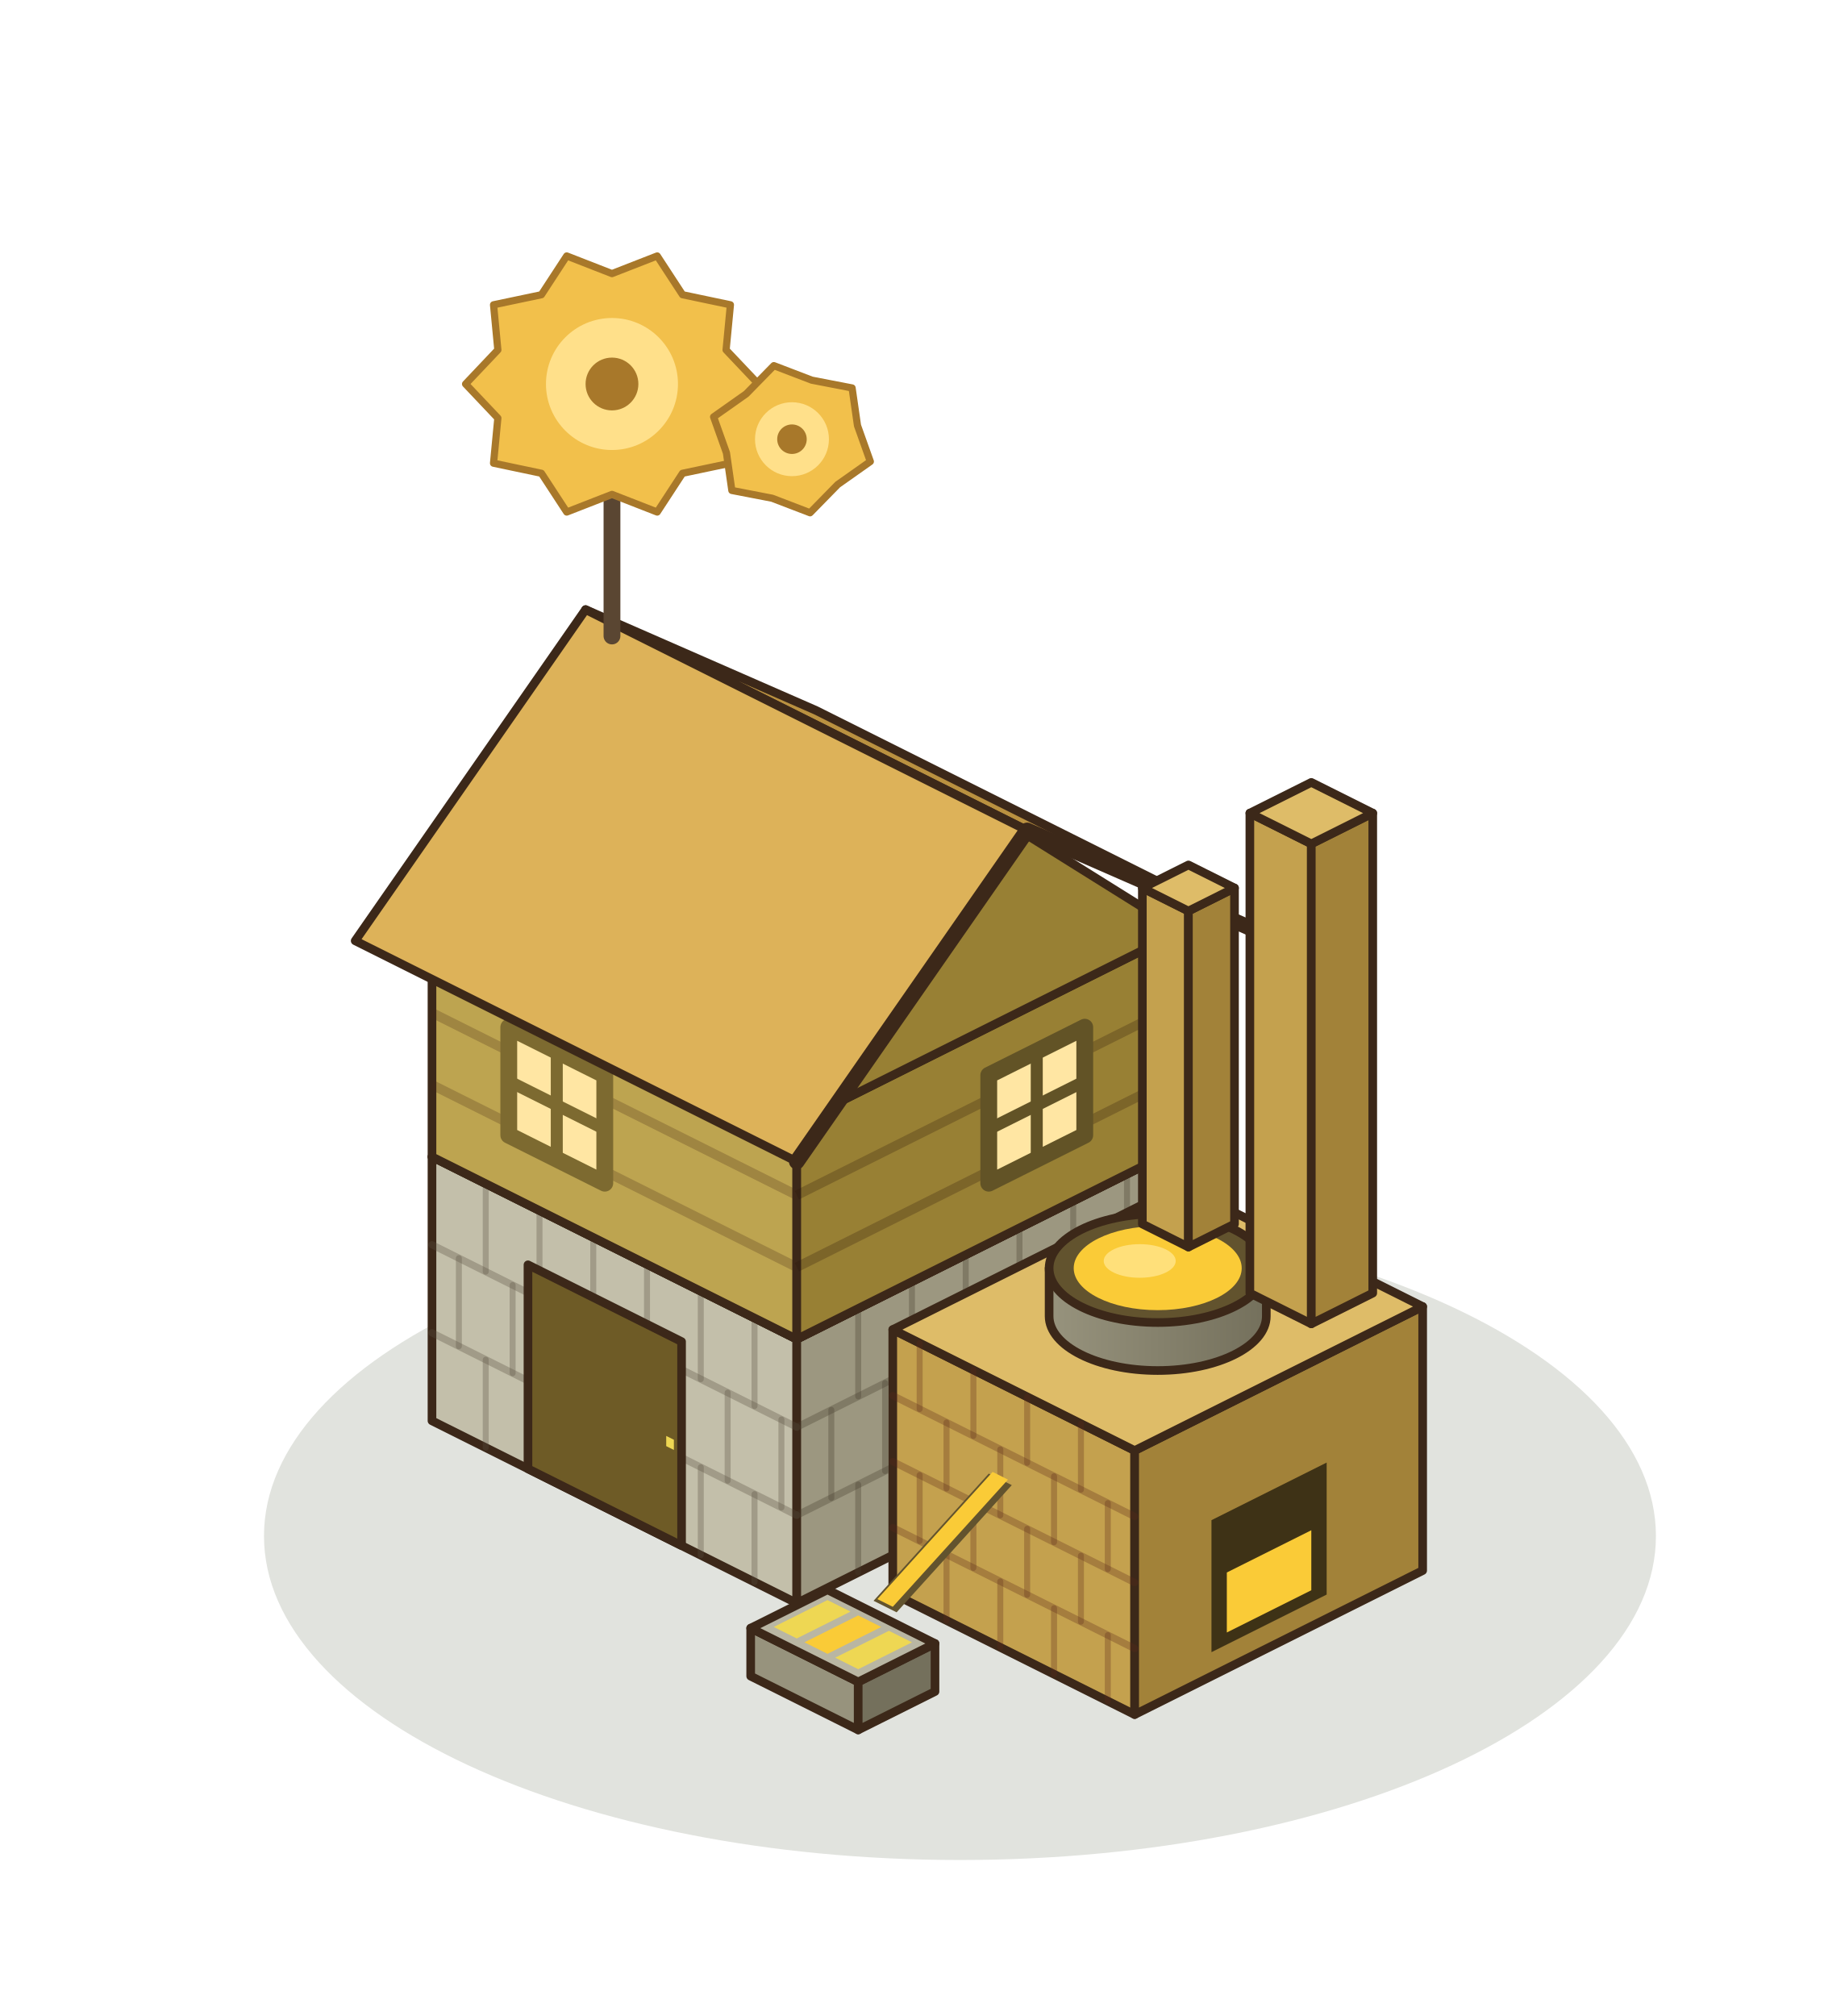
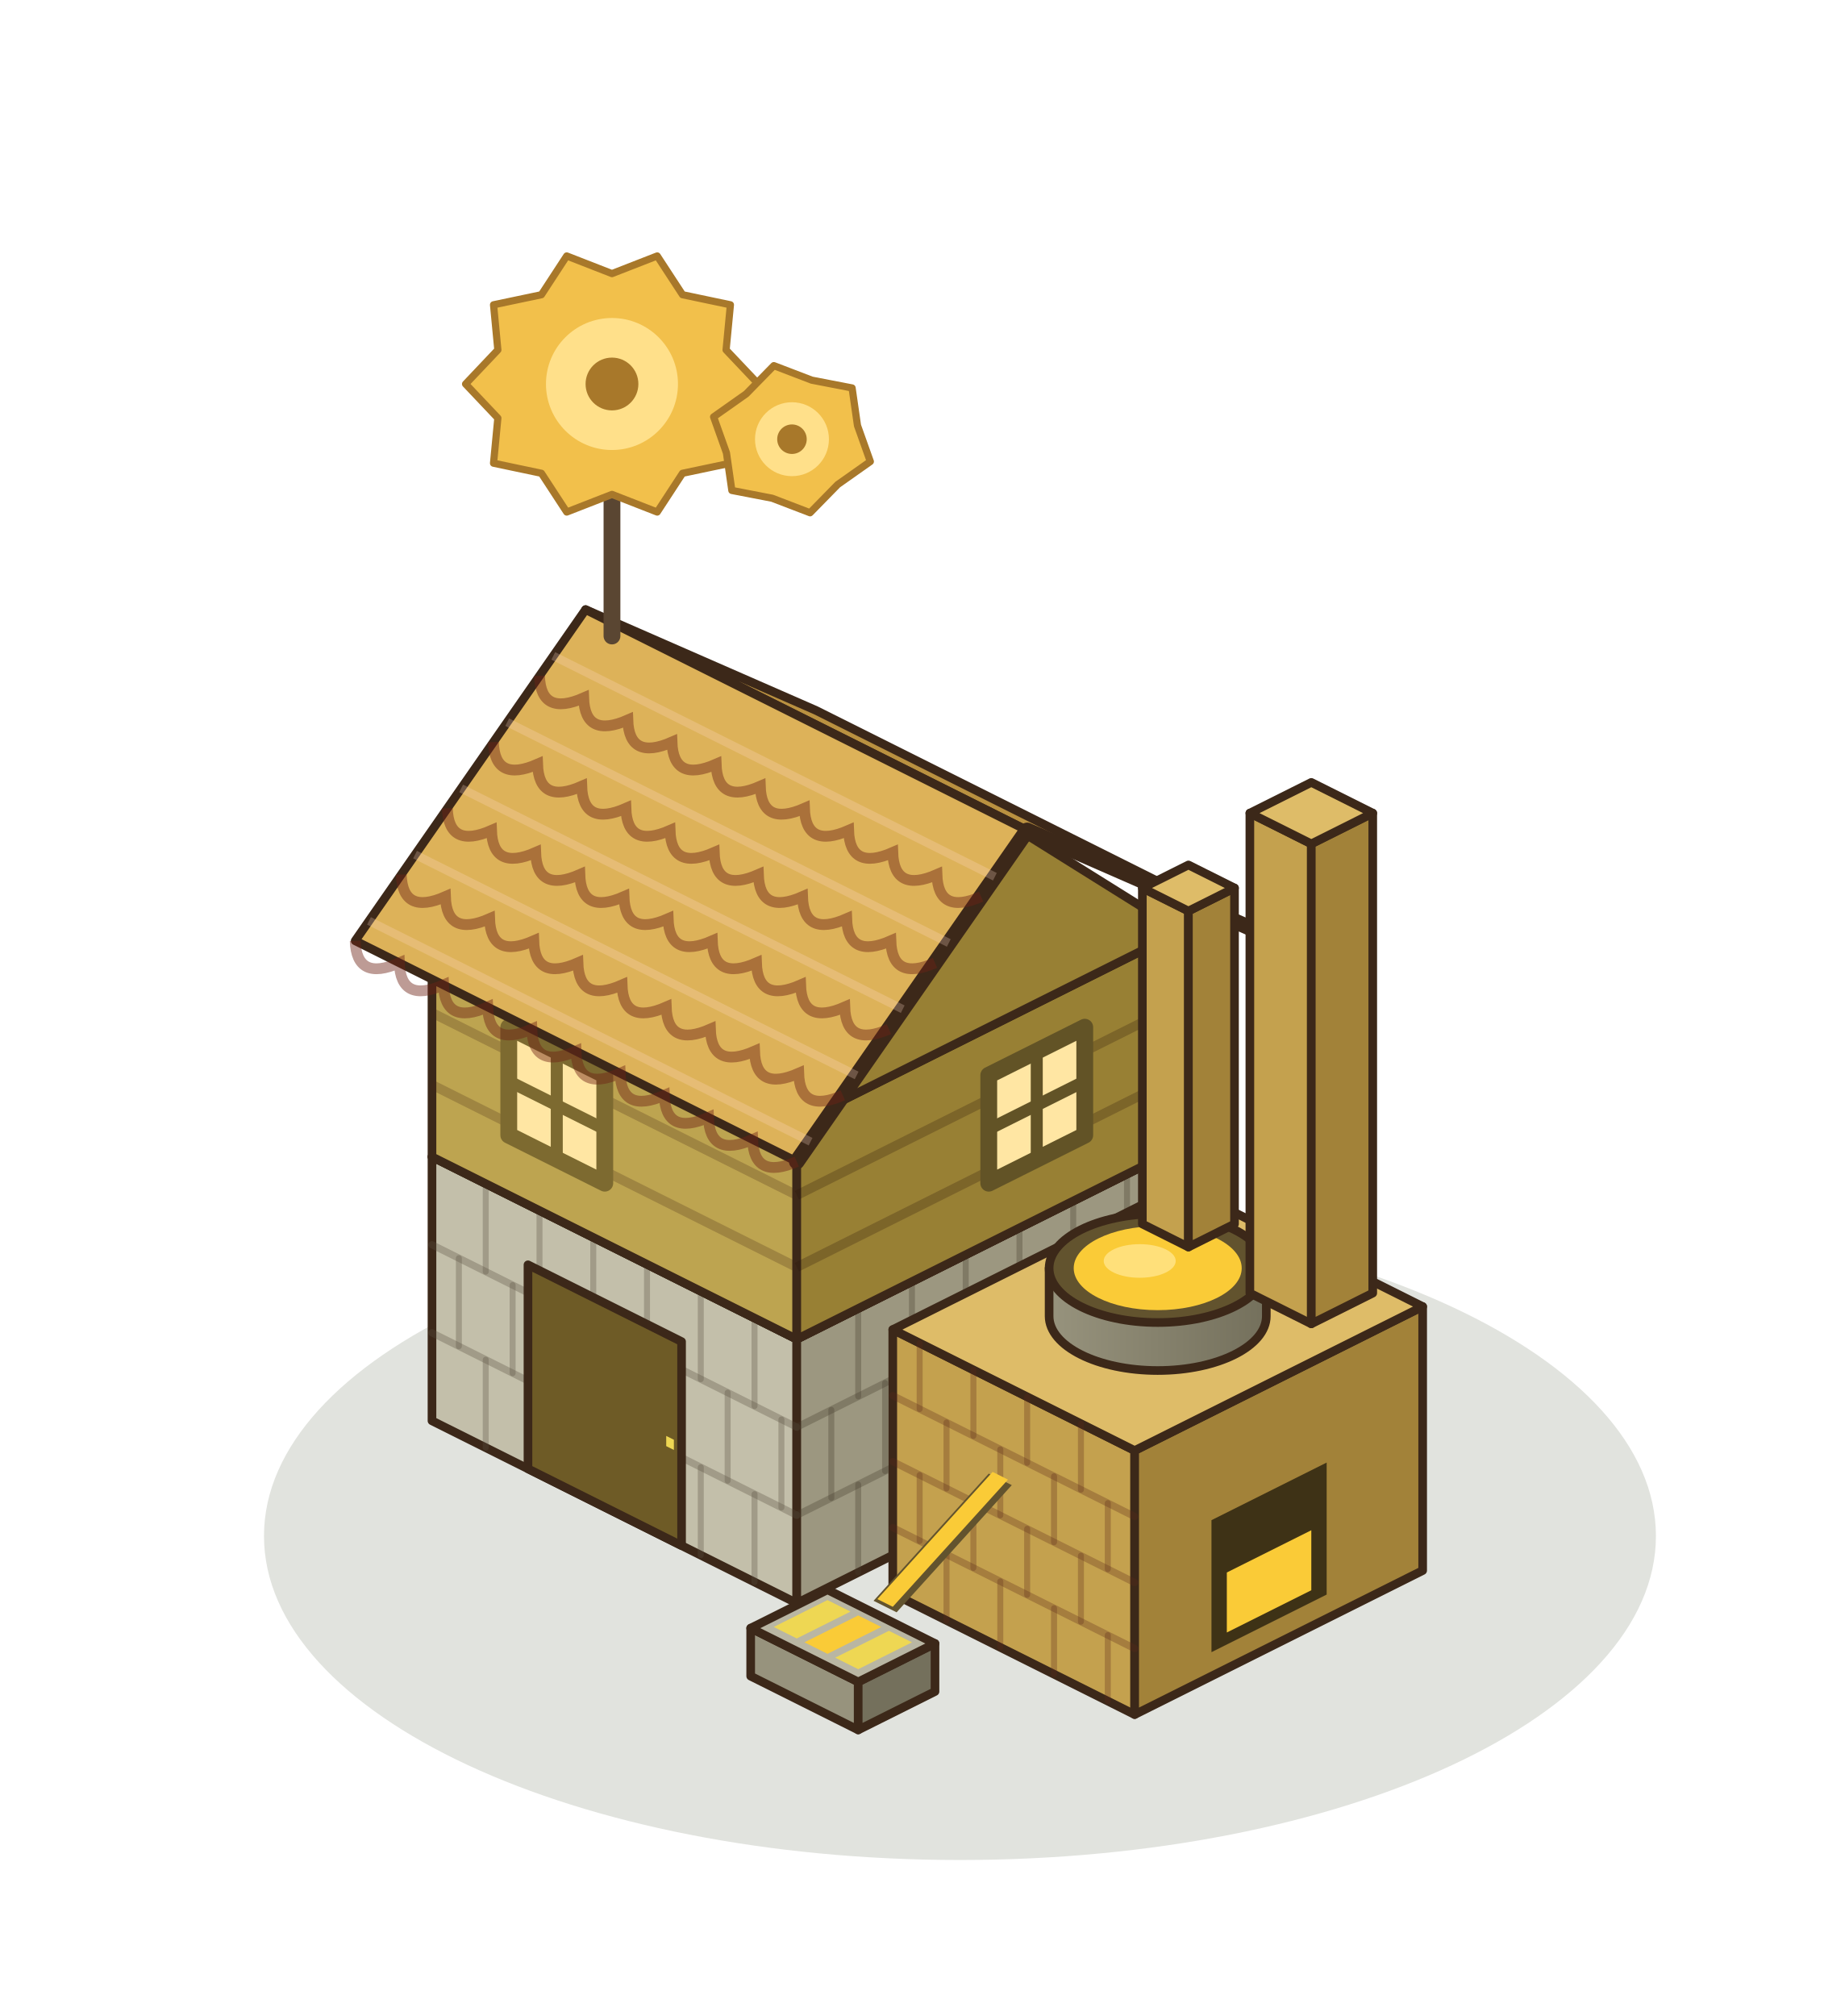
<svg xmlns="http://www.w3.org/2000/svg" width="190" height="210" viewBox="-95 -155 190 210">
  <g transform="scale(1.25)">
    <ellipse cx="4" cy="4" rx="58" ry="27" fill="rgba(40,55,20,.14)" />
    <polygon points="-40,-5.6 -9.6,9.6 -9.6,-12.4 -40,-27.6" fill="#C3BFAA" stroke="#3C2819" stroke-width="0.72" stroke-linejoin="round" />
    <polygon points="22.4,-6.4 -9.6,9.6 -9.6,-12.4 22.4,-28.4" fill="#9C9780" stroke="#3C2819" stroke-width="0.72" stroke-linejoin="round" />
    <polygon points="-8,-43.6 22.4,-28.4 -9.6,-12.4 -40,-27.6" fill="#E6E3D4" stroke="#3C2819" stroke-width="0.72" stroke-linejoin="round" />
    <line x1="-40" y1="-12.93" x2="-9.6" y2="2.27" stroke="rgba(90,80,65,.32)" stroke-width="0.6" stroke-linecap="round" />
    <line x1="-40" y1="-20.27" x2="-9.6" y2="-5.07" stroke="rgba(90,80,65,.32)" stroke-width="0.6" stroke-linecap="round" />
    <line x1="-35.52" y1="-3.36" x2="-35.52" y2="-10.69" stroke="rgba(90,80,65,.32)" stroke-width="0.5" stroke-linecap="round" />
    <line x1="-31.04" y1="-1.12" x2="-31.04" y2="-8.45" stroke="rgba(90,80,65,.32)" stroke-width="0.5" stroke-linecap="round" />
    <line x1="-26.56" y1="1.12" x2="-26.56" y2="-6.21" stroke="rgba(90,80,65,.32)" stroke-width="0.5" stroke-linecap="round" />
    <line x1="-22.08" y1="3.36" x2="-22.08" y2="-3.97" stroke="rgba(90,80,65,.32)" stroke-width="0.5" stroke-linecap="round" />
    <line x1="-17.6" y1="5.6" x2="-17.6" y2="-1.73" stroke="rgba(90,80,65,.32)" stroke-width="0.5" stroke-linecap="round" />
    <line x1="-13.12" y1="7.84" x2="-13.12" y2="0.51" stroke="rgba(90,80,65,.32)" stroke-width="0.5" stroke-linecap="round" />
    <line x1="-37.76" y1="-11.81" x2="-37.76" y2="-19.15" stroke="rgba(90,80,65,.32)" stroke-width="0.5" stroke-linecap="round" />
    <line x1="-33.28" y1="-9.57" x2="-33.28" y2="-16.91" stroke="rgba(90,80,65,.32)" stroke-width="0.5" stroke-linecap="round" />
    <line x1="-28.8" y1="-7.33" x2="-28.8" y2="-14.67" stroke="rgba(90,80,65,.32)" stroke-width="0.5" stroke-linecap="round" />
    <line x1="-24.32" y1="-5.09" x2="-24.32" y2="-12.43" stroke="rgba(90,80,65,.32)" stroke-width="0.5" stroke-linecap="round" />
    <line x1="-19.84" y1="-2.85" x2="-19.84" y2="-10.19" stroke="rgba(90,80,65,.32)" stroke-width="0.5" stroke-linecap="round" />
    <line x1="-15.36" y1="-0.61" x2="-15.36" y2="-7.95" stroke="rgba(90,80,65,.32)" stroke-width="0.5" stroke-linecap="round" />
    <line x1="-10.88" y1="1.63" x2="-10.88" y2="-5.71" stroke="rgba(90,80,65,.32)" stroke-width="0.5" stroke-linecap="round" />
    <line x1="-35.52" y1="-18.03" x2="-35.52" y2="-25.36" stroke="rgba(90,80,65,.32)" stroke-width="0.5" stroke-linecap="round" />
    <line x1="-31.04" y1="-15.79" x2="-31.04" y2="-23.12" stroke="rgba(90,80,65,.32)" stroke-width="0.5" stroke-linecap="round" />
    <line x1="-26.56" y1="-13.55" x2="-26.56" y2="-20.88" stroke="rgba(90,80,65,.32)" stroke-width="0.5" stroke-linecap="round" />
    <line x1="-22.08" y1="-11.31" x2="-22.08" y2="-18.64" stroke="rgba(90,80,65,.32)" stroke-width="0.5" stroke-linecap="round" />
    <line x1="-17.6" y1="-9.07" x2="-17.6" y2="-16.4" stroke="rgba(90,80,65,.32)" stroke-width="0.5" stroke-linecap="round" />
    <line x1="-13.12" y1="-6.83" x2="-13.12" y2="-14.16" stroke="rgba(90,80,65,.32)" stroke-width="0.5" stroke-linecap="round" />
    <line x1="22.4" y1="-13.73" x2="-9.6" y2="2.27" stroke="rgba(70,60,45,.32)" stroke-width="0.6" stroke-linecap="round" />
    <line x1="22.4" y1="-21.07" x2="-9.6" y2="-5.07" stroke="rgba(70,60,45,.32)" stroke-width="0.6" stroke-linecap="round" />
    <line x1="17.92" y1="-4.16" x2="17.92" y2="-11.49" stroke="rgba(70,60,45,.32)" stroke-width="0.5" stroke-linecap="round" />
    <line x1="13.44" y1="-1.92" x2="13.44" y2="-9.25" stroke="rgba(70,60,45,.32)" stroke-width="0.5" stroke-linecap="round" />
    <line x1="8.96" y1="0.32" x2="8.96" y2="-7.01" stroke="rgba(70,60,45,.32)" stroke-width="0.5" stroke-linecap="round" />
    <line x1="4.48" y1="2.56" x2="4.48" y2="-4.77" stroke="rgba(70,60,45,.32)" stroke-width="0.5" stroke-linecap="round" />
    <line x1="0" y1="4.8" x2="0" y2="-2.53" stroke="rgba(70,60,45,.32)" stroke-width="0.5" stroke-linecap="round" />
    <line x1="-4.48" y1="7.04" x2="-4.48" y2="-0.29" stroke="rgba(70,60,45,.32)" stroke-width="0.5" stroke-linecap="round" />
    <line x1="20.16" y1="-12.61" x2="20.16" y2="-19.95" stroke="rgba(70,60,45,.32)" stroke-width="0.5" stroke-linecap="round" />
    <line x1="15.68" y1="-10.37" x2="15.68" y2="-17.71" stroke="rgba(70,60,45,.32)" stroke-width="0.5" stroke-linecap="round" />
    <line x1="11.2" y1="-8.13" x2="11.2" y2="-15.47" stroke="rgba(70,60,45,.32)" stroke-width="0.5" stroke-linecap="round" />
    <line x1="6.72" y1="-5.89" x2="6.72" y2="-13.23" stroke="rgba(70,60,45,.32)" stroke-width="0.5" stroke-linecap="round" />
    <line x1="2.24" y1="-3.65" x2="2.24" y2="-10.99" stroke="rgba(70,60,45,.32)" stroke-width="0.5" stroke-linecap="round" />
    <line x1="-2.24" y1="-1.41" x2="-2.24" y2="-8.75" stroke="rgba(70,60,45,.32)" stroke-width="0.5" stroke-linecap="round" />
    <line x1="-6.72" y1="0.83" x2="-6.72" y2="-6.51" stroke="rgba(70,60,45,.32)" stroke-width="0.5" stroke-linecap="round" />
    <line x1="17.92" y1="-18.83" x2="17.92" y2="-26.16" stroke="rgba(70,60,45,.32)" stroke-width="0.5" stroke-linecap="round" />
    <line x1="13.44" y1="-16.59" x2="13.44" y2="-23.92" stroke="rgba(70,60,45,.32)" stroke-width="0.5" stroke-linecap="round" />
    <line x1="8.96" y1="-14.35" x2="8.96" y2="-21.68" stroke="rgba(70,60,45,.32)" stroke-width="0.5" stroke-linecap="round" />
    <line x1="4.48" y1="-12.11" x2="4.48" y2="-19.44" stroke="rgba(70,60,45,.32)" stroke-width="0.5" stroke-linecap="round" />
    <line x1="0" y1="-9.87" x2="0" y2="-17.2" stroke="rgba(70,60,45,.32)" stroke-width="0.5" stroke-linecap="round" />
    <line x1="-4.48" y1="-7.63" x2="-4.48" y2="-14.96" stroke="rgba(70,60,45,.32)" stroke-width="0.5" stroke-linecap="round" />
    <polygon points="-32,-1.6 -19.2,4.8 -19.2,-12.2 -32,-18.6" fill="#6E5B26" stroke="#3C2819" stroke-width="0.72" stroke-linejoin="round" />
    <polygon points="-20.48,-3.49 -19.84,-3.17 -19.84,-4.02 -20.48,-4.34" fill="#EED753" />
    <polygon points="-40,-27.6 -9.6,-12.4 -9.6,-30.4 -40,-45.6" fill="#BDA450" stroke="#3C2819" stroke-width="0.72" stroke-linejoin="round" />
    <polygon points="22.4,-28.4 -9.6,-12.4 -9.6,-30.4 22.4,-46.4" fill="#988034" stroke="#3C2819" stroke-width="0.72" stroke-linejoin="round" />
    <polygon points="-8,-61.6 22.4,-46.4 -9.6,-30.4 -40,-45.6" fill="#DEC772" stroke="#3C2819" stroke-width="0.72" stroke-linejoin="round" />
    <polyline points="-40,-33.6 -9.6,-18.4" stroke="rgba(70,40,20,.25)" stroke-width="0.8" />
    <polyline points="-40,-39.6 -9.6,-24.4" stroke="rgba(70,40,20,.25)" stroke-width="0.8" />
    <polyline points="22.4,-34.4 -9.6,-18.4" stroke="rgba(40,20,10,.25)" stroke-width="0.8" />
    <polyline points="22.4,-40.4 -9.6,-24.4" stroke="rgba(40,20,10,.25)" stroke-width="0.8" />
    <polygon points="-33.6,-29.4 -25.6,-25.4 -25.6,-34.4 -33.6,-38.4" fill="#FFE6A3" stroke="#7D6A30" stroke-width="1.4" stroke-linejoin="round" />
    <polyline points="-29.6,-27.4 -29.6,-36.4" stroke="#7D6A30" stroke-width="1" />
    <polyline points="-33.6,-33.9 -25.6,-29.9" stroke="#7D6A30" stroke-width="1" />
    <polygon points="14.4,-29.4 6.4,-25.4 6.4,-34.4 14.4,-38.4" fill="#FFE6A3" stroke="#625326" stroke-width="1.4" stroke-linejoin="round" />
    <polyline points="10.4,-27.4 10.4,-36.4" stroke="#625326" stroke-width="1" />
    <polyline points="14.4,-33.9 6.4,-29.9" stroke="#625326" stroke-width="1" />
    <polygon points="-8,-64.8 28.8,-46.4 9.6,-54.8 -27.2,-73.2" fill="#BA9140" stroke="#3C2819" stroke-width="0.72" stroke-linejoin="round" />
    <polygon points="22.4,-46.4 -9.6,-30.4 6.4,-56.4" fill="#988034" stroke="#3C2819" stroke-width="0.72" stroke-linejoin="round" />
    <polygon points="-27.2,-73.2 9.6,-54.8 -9.6,-27.2 -46.4,-45.6" fill="#DDB259" stroke="#3C2819" stroke-width="0.72" stroke-linejoin="round" />
    <polyline points="28.8,-46.4 9.6,-54.8 -9.6,-27.2" fill="none" stroke="#3C2819" stroke-width="1.3" stroke-linejoin="round" stroke-linecap="round" />
+     <path d="M-31.04,-67.68 Q-30.93,-64.28 -27.36,-65.84 Q-27.25,-62.44 -23.68,-64 Q-23.57,-60.6 -20,-62.16 Q-19.89,-58.76 -16.32,-60.32 Q-16.21,-56.92 -12.64,-58.48 Q-12.53,-55.08 -8.96,-56.64 Q-8.85,-53.24 -5.28,-54.8 Q-5.17,-51.4 -1.6,-52.96 Q-1.49,-49.56 2.08,-51.12 Q2.19,-47.72 5.76,-49.28" fill="none" stroke="rgba(110,35,20,.45)" stroke-width="0.9" />
+     <polyline points="-29.89,-69.34 6.91,-50.94" stroke="rgba(255,220,200,.25)" stroke-width="0.7" />
+     <path d="M-34.88,-62.16 Q-34.77,-58.76 -31.2,-60.32 Q-31.09,-56.92 -27.52,-58.48 Q-27.41,-55.08 -23.84,-56.64 Q-23.73,-53.24 -20.16,-54.8 Q-20.05,-51.4 -16.48,-52.96 Q-16.37,-49.56 -12.8,-51.12 Q-12.69,-47.72 -9.12,-49.28 Q-9.01,-45.88 -5.44,-47.44 Q-5.33,-44.04 -1.76,-45.6 Q-1.65,-42.2 1.92,-43.76" fill="none" stroke="rgba(110,35,20,.45)" stroke-width="0.9" />
+     <polyline points="-33.73,-63.82 3.07,-45.42" stroke="rgba(255,220,200,.25)" stroke-width="0.7" />
+     <path d="M-38.72,-56.64 Q-38.61,-53.24 -35.04,-54.8 Q-34.93,-51.4 -31.36,-52.96 Q-31.25,-49.56 -27.68,-51.12 Q-27.57,-47.72 -24,-49.28 Q-23.89,-45.88 -20.32,-47.44 Q-20.21,-44.04 -16.64,-45.6 Q-16.53,-42.2 -12.96,-43.76 Q-12.85,-40.36 -9.28,-41.92 Q-9.17,-38.52 -5.6,-40.08 Q-5.49,-36.68 -1.92,-38.24" fill="none" stroke="rgba(110,35,20,.45)" stroke-width="0.9" />
+     <polyline points="-37.57,-58.3 -0.77,-39.9" stroke="rgba(255,220,200,.25)" stroke-width="0.7" />
+     <path d="M-42.56,-51.12 Q-42.45,-47.72 -38.88,-49.28 Q-38.77,-45.88 -35.2,-47.44 Q-35.09,-44.04 -31.52,-45.6 Q-31.41,-42.2 -27.84,-43.76 Q-27.73,-40.36 -24.16,-41.92 Q-24.05,-38.52 -20.48,-40.08 Q-20.37,-36.68 -16.8,-38.24 Q-16.69,-34.84 -13.12,-36.4 Q-13.01,-33 -9.44,-34.56 Q-9.33,-31.16 -5.76,-32.72" fill="none" stroke="rgba(110,35,20,.45)" stroke-width="0.9" />
+     <polyline points="-41.41,-52.78 -4.61,-34.38" stroke="rgba(255,220,200,.25)" stroke-width="0.7" />
+     <path d="M-46.4,-45.6 Q-46.29,-42.2 -42.72,-43.76 Q-42.61,-40.36 -39.04,-41.92 Q-38.93,-38.52 -35.36,-40.08 Q-35.25,-36.68 -31.68,-38.24 Q-31.57,-34.84 -28,-36.4 Q-27.89,-33 -24.32,-34.56 Q-24.21,-31.16 -20.64,-32.72 Q-20.53,-29.32 -16.96,-30.88 Q-16.85,-27.48 -13.28,-29.04 Q-13.17,-25.64 -9.6,-27.2" fill="none" stroke="rgba(110,35,20,.45)" stroke-width="0.9" />
+     <polyline points="-45.25,-47.26 -8.45,-28.86" stroke="rgba(255,220,200,.25)" stroke-width="0.7" />
    <polygon points="-1.6,8.8 18.56,18.88 18.56,-3.12 -1.6,-13.2" fill="#C4A14E" stroke="#3C2819" stroke-width="0.72" stroke-linejoin="round" />
    <polygon points="42.56,6.88 18.56,18.88 18.56,-3.12 42.56,-15.12" fill="#A28239" stroke="#3C2819" stroke-width="0.72" stroke-linejoin="round" />
    <polygon points="22.4,-25.2 42.56,-15.12 18.56,-3.12 -1.6,-13.2" fill="#DEBC68" stroke="#3C2819" stroke-width="0.72" stroke-linejoin="round" />
    <line x1="-1.6" y1="3.3" x2="18.56" y2="13.38" stroke="rgba(90,40,25,.3)" stroke-width="0.6" stroke-linecap="round" />
    <line x1="-1.6" y1="-2.2" x2="18.56" y2="7.88" stroke="rgba(90,40,25,.3)" stroke-width="0.6" stroke-linecap="round" />
    <line x1="-1.6" y1="-7.7" x2="18.56" y2="2.38" stroke="rgba(90,40,25,.3)" stroke-width="0.6" stroke-linecap="round" />
    <line x1="2.88" y1="11.04" x2="2.88" y2="5.54" stroke="rgba(90,40,25,.3)" stroke-width="0.5" stroke-linecap="round" />
    <line x1="7.36" y1="13.28" x2="7.36" y2="7.78" stroke="rgba(90,40,25,.3)" stroke-width="0.5" stroke-linecap="round" />
    <line x1="11.84" y1="15.52" x2="11.84" y2="10.02" stroke="rgba(90,40,25,.3)" stroke-width="0.5" stroke-linecap="round" />
    <line x1="16.32" y1="17.76" x2="16.32" y2="12.26" stroke="rgba(90,40,25,.3)" stroke-width="0.5" stroke-linecap="round" />
    <line x1="0.64" y1="4.42" x2="0.64" y2="-1.08" stroke="rgba(90,40,25,.3)" stroke-width="0.5" stroke-linecap="round" />
    <line x1="5.12" y1="6.66" x2="5.12" y2="1.16" stroke="rgba(90,40,25,.3)" stroke-width="0.5" stroke-linecap="round" />
    <line x1="9.6" y1="8.9" x2="9.6" y2="3.4" stroke="rgba(90,40,25,.3)" stroke-width="0.5" stroke-linecap="round" />
    <line x1="14.08" y1="11.14" x2="14.08" y2="5.64" stroke="rgba(90,40,25,.3)" stroke-width="0.5" stroke-linecap="round" />
    <line x1="2.88" y1="0.04" x2="2.88" y2="-5.46" stroke="rgba(90,40,25,.3)" stroke-width="0.5" stroke-linecap="round" />
    <line x1="7.36" y1="2.28" x2="7.36" y2="-3.22" stroke="rgba(90,40,25,.3)" stroke-width="0.5" stroke-linecap="round" />
    <line x1="11.84" y1="4.52" x2="11.84" y2="-0.98" stroke="rgba(90,40,25,.3)" stroke-width="0.5" stroke-linecap="round" />
    <line x1="16.32" y1="6.76" x2="16.32" y2="1.26" stroke="rgba(90,40,25,.3)" stroke-width="0.5" stroke-linecap="round" />
    <line x1="0.64" y1="-6.58" x2="0.64" y2="-12.08" stroke="rgba(90,40,25,.3)" stroke-width="0.5" stroke-linecap="round" />
    <line x1="5.12" y1="-4.34" x2="5.12" y2="-9.84" stroke="rgba(90,40,25,.3)" stroke-width="0.5" stroke-linecap="round" />
    <line x1="9.6" y1="-2.1" x2="9.6" y2="-7.6" stroke="rgba(90,40,25,.3)" stroke-width="0.5" stroke-linecap="round" />
    <line x1="14.08" y1="0.14" x2="14.08" y2="-5.36" stroke="rgba(90,40,25,.3)" stroke-width="0.5" stroke-linecap="round" />
    <polygon points="34.56,8.88 24.96,13.68 24.96,2.68 34.56,-2.12" fill="#3E3216" />
    <polygon points="33.28,8.52 26.24,12.04 26.24,7.04 33.28,3.52" fill="#FACB37" />
    <defs>
      <linearGradient id="fd-cru" x1="0" x2="1">
        <stop offset="0" stop-color="#97937D" />
        <stop offset="1" stop-color="#74705C" />
      </linearGradient>
    </defs>
    <path d="M11.43,-18.32 L11.43,-14.32 A9.05,4.53 0 0 0 29.53,-14.32 L29.53,-18.32 Z" fill="url(#fd-cru)" stroke="#3C2819" stroke-width="0.72" stroke-linejoin="round" />
    <ellipse cx="20.48" cy="-18.32" rx="9.05" ry="4.53" fill="#62532E" stroke="#3C2819" stroke-width="0.72" stroke-linejoin="round" />
    <ellipse cx="20.48" cy="-18.32" rx="7" ry="3.5" fill="#FACB37" />
    <ellipse cx="18.98" cy="-18.92" rx="3" ry="1.4" fill="#FFE07A" />
    <polygon points="28.16,-16.24 33.28,-13.68 33.28,-53.68 28.16,-56.24" fill="#C4A14E" stroke="#3C2819" stroke-width="0.72" stroke-linejoin="round" />
    <polygon points="38.4,-16.24 33.28,-13.68 33.28,-53.68 38.4,-56.24" fill="#A28239" stroke="#3C2819" stroke-width="0.72" stroke-linejoin="round" />
    <polygon points="33.28,-58.8 38.4,-56.24 33.28,-53.68 28.16,-56.24" fill="#DEBC68" stroke="#3C2819" stroke-width="0.72" stroke-linejoin="round" />
    <polygon points="19.2,-22 23.04,-20.08 23.04,-48.08 19.2,-50" fill="#C4A14E" stroke="#3C2819" stroke-width="0.72" stroke-linejoin="round" />
    <polygon points="26.88,-22 23.04,-20.08 23.04,-48.08 26.88,-50" fill="#A28239" stroke="#3C2819" stroke-width="0.72" stroke-linejoin="round" />
    <polygon points="23.04,-51.92 26.88,-50 23.04,-48.08 19.2,-50" fill="#DEBC68" stroke="#3C2819" stroke-width="0.72" stroke-linejoin="round" />
    <polygon points="6.4,-1.2 8.32,-0.24 -1.28,10.36 -3.2,9.4" fill="#62532E" />
    <polygon points="6.72,-1.34 8,-0.7 -1.6,9.9 -2.88,9.26" fill="#FACB37" />
    <polygon points="-13.44,15.68 -4.48,20.16 -4.48,16.16 -13.44,11.68" fill="#97937D" stroke="#3C2819" stroke-width="0.72" stroke-linejoin="round" />
    <polygon points="1.92,16.96 -4.48,20.16 -4.48,16.16 1.92,12.96" fill="#74705C" stroke="#3C2819" stroke-width="0.72" stroke-linejoin="round" />
    <polygon points="-7.04,8.48 1.92,12.96 -4.48,16.16 -13.44,11.68" fill="#B9B6A3" stroke="#3C2819" stroke-width="0.72" stroke-linejoin="round" />
    <polygon points="-7.04,9.34 -5.12,10.3 -9.6,12.54 -11.52,11.58" fill="#EED753" />
    <polygon points="-4.48,10.62 -2.56,11.58 -7.04,13.82 -8.96,12.86" fill="#FACB37" />
    <polygon points="-1.92,11.9 0,12.86 -4.48,15.1 -6.4,14.14" fill="#EED753" />
    <g transform="translate(0 0)">
      <line x1="-25" y1="-71" x2="-25" y2="-83" stroke="#5A4632" stroke-width="1.4" stroke-linecap="round" />
      <polygon points="-12.8,-92 -15.49,-89.16 -15.13,-85.4 -19.12,-84.56 -21.23,-81.33 -25,-82.8 -28.77,-81.33 -30.88,-84.56 -34.87,-85.4 -34.51,-89.16 -37.2,-92 -34.51,-94.84 -34.87,-98.6 -30.88,-99.44 -28.77,-102.67 -25,-101.2 -21.23,-102.67 -19.12,-99.44 -15.13,-98.6 -15.49,-94.84" fill="#F2C04B" stroke="#A8782A" stroke-width="0.6" stroke-linejoin="round" />
      <circle cx="-25" cy="-92" r="5.5" fill="#FFE08A" />
      <circle cx="-25" cy="-92" r="2.2" fill="#A8782A" />
      <polygon points="-3.47,-85.54 -6.19,-83.62 -8.49,-81.27 -11.65,-82.48 -15.01,-83.13 -15.46,-86.26 -16.53,-89.26 -13.81,-91.18 -11.51,-93.53 -8.35,-92.32 -4.99,-91.67 -4.54,-88.54" fill="#F2C04B" stroke="#A8782A" stroke-width="0.6" stroke-linejoin="round" />
      <circle cx="-10" cy="-87.4" r="3.08" fill="#FFE08A" />
      <circle cx="-10" cy="-87.4" r="1.23" fill="#A8782A" />
    </g>
  </g>
</svg>
